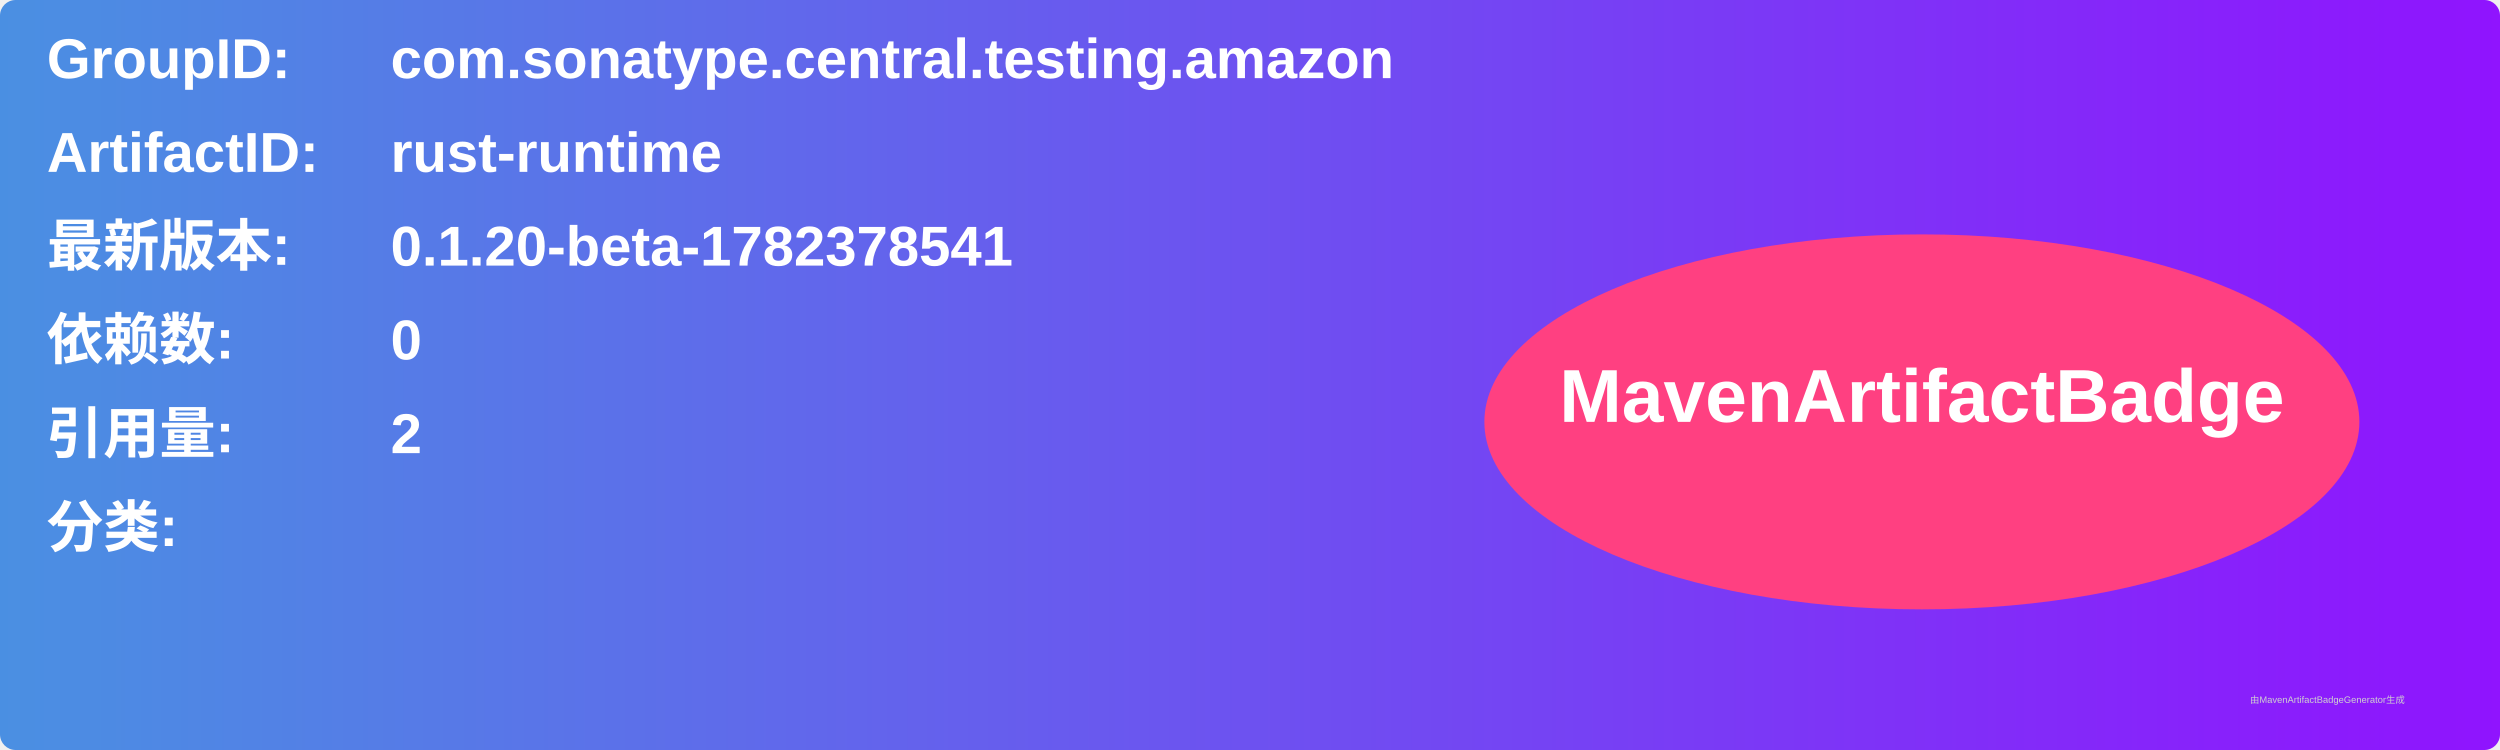
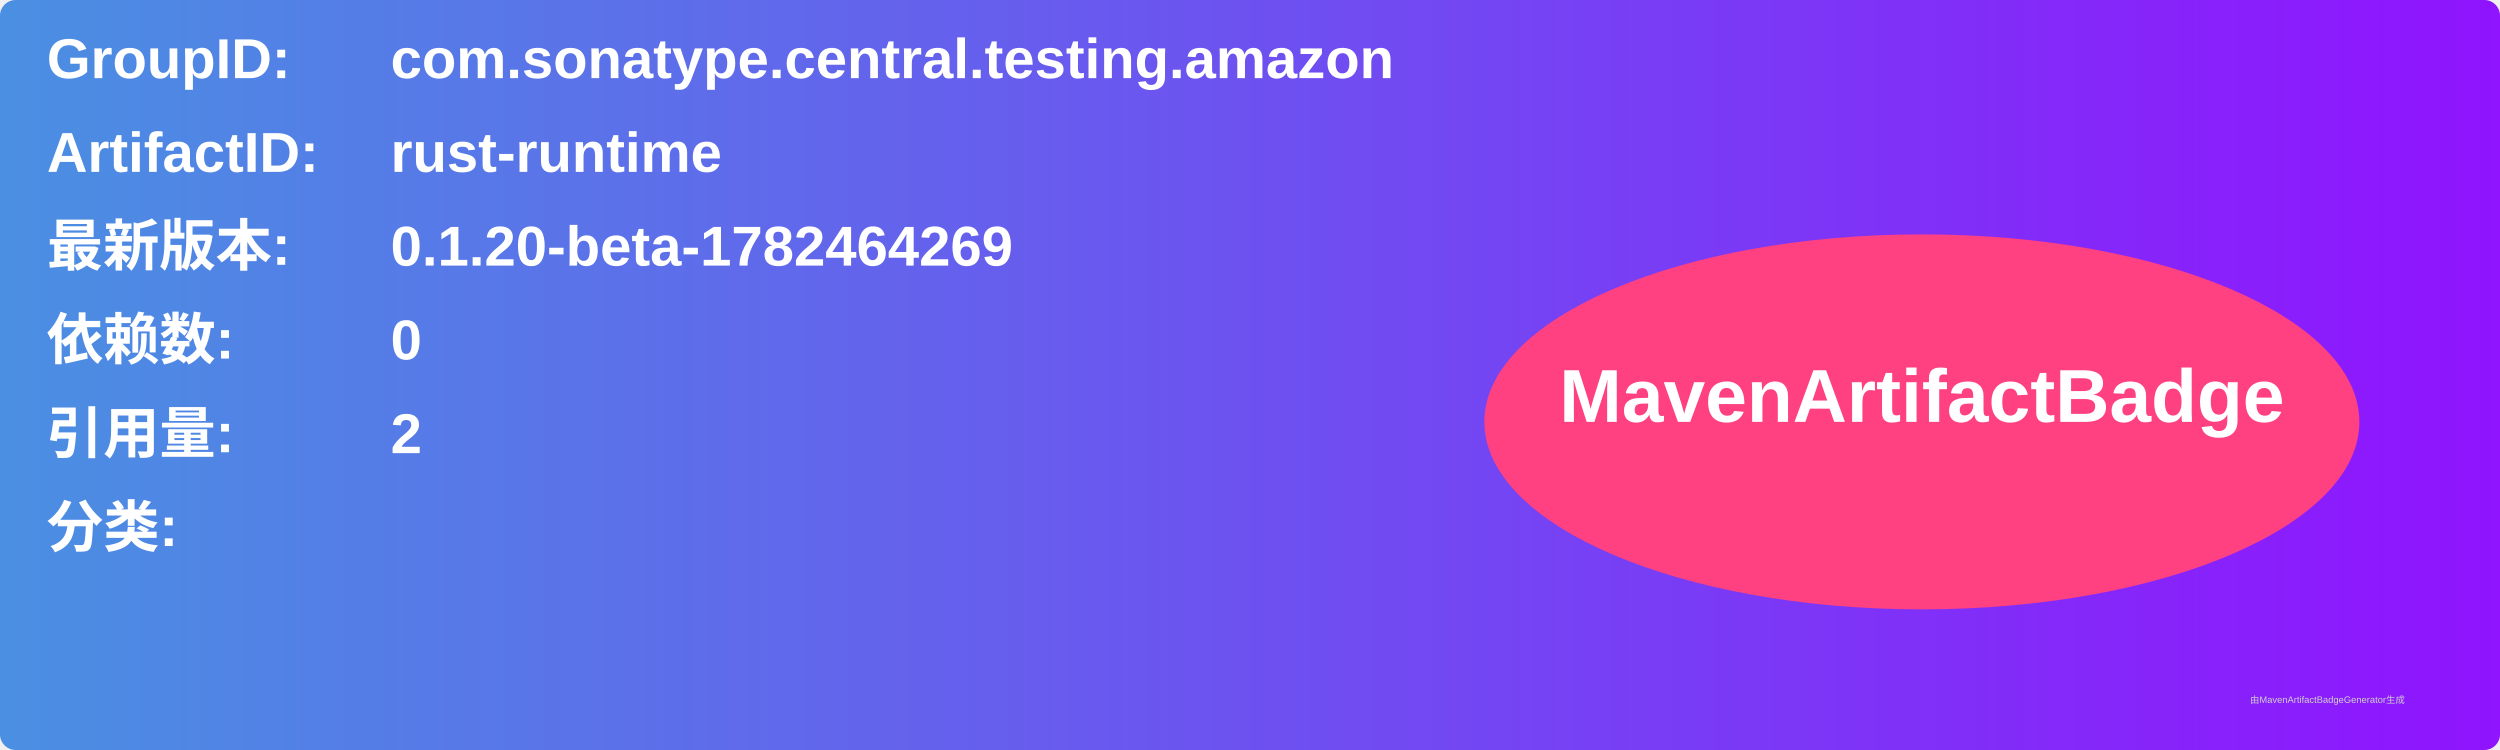
<svg xmlns="http://www.w3.org/2000/svg" width="800" height="240" viewBox="0 0 800 240">
  <linearGradient id="grad" x1="0%" y1="0%" x2="100%" y2="0%">
    <stop offset="0%" stop-color="#4a90e2" />
    <stop offset="100%" stop-color="#9013fe" />
  </linearGradient>
  <rect width="100%" height="100%" rx="5" ry="5" fill="url(#grad)" />
  <g transform="translate(15, 15)">
    <text x="0" y="10" font-family="Arial" font-size="18" fill="white" font-weight="bold" width="260">GroupID:</text>
    <text x="110" y="10" font-family="Arial" font-size="18" fill="white" font-weight="bold" width="460">com.sonatype.central.testing.amazon</text>
    <text x="0" y="40" font-family="Arial" font-size="18" fill="white" font-weight="bold" width="260">ArtifactID:</text>
    <text x="110" y="40" font-family="Arial" font-size="18" fill="white" font-weight="bold" width="460">rust-runtime</text>
    <text x="0" y="70" font-family="Arial" font-size="18" fill="white" font-weight="bold">最新版本:</text>
    <text x="110" y="70" font-family="Arial" font-size="18" fill="white" font-weight="bold">
-       <tspan font-weight="bold">0.1.20-beta-1782378541</tspan>
+       <tspan font-weight="bold">0.1.20-beta-1782464269</tspan>
    </text>
    <text x="0" y="100" font-family="Arial" font-size="18" fill="white" font-weight="bold">依赖数: </text>
    <text x="110" y="100" font-family="Arial" font-size="18" fill="white">
      <tspan font-weight="bold">0</tspan>
    </text>
    <text x="0" y="130" font-family="Arial" font-size="18" fill="white" font-weight="bold">引用量: </text>
    <text x="110" y="130" font-family="Arial" font-size="18" fill="white">
      <tspan font-weight="bold">2</tspan>
    </text>
    <text x="0" y="160" font-family="Arial" font-size="18" fill="white" font-weight="bold">分类:</text>
    <text x="10" y="190" font-family="Arial" font-size="10" fill="white">
      <tspan font-weight="bold" />
    </text>
    <ellipse cx="600" cy="120" rx="140" ry="60" fill="#ff4081" />
    <text x="600" y="120" text-anchor="middle" font-family="Arial" font-size="24" fill="white" font-weight="bold">MavenArtifactBadge</text>
  </g>
  <text x="720" y="225" font-family="Arial" font-size="3" fill="#d0d0d0">由MavenArtifactBadgeGenerator生成</text>
</svg>
